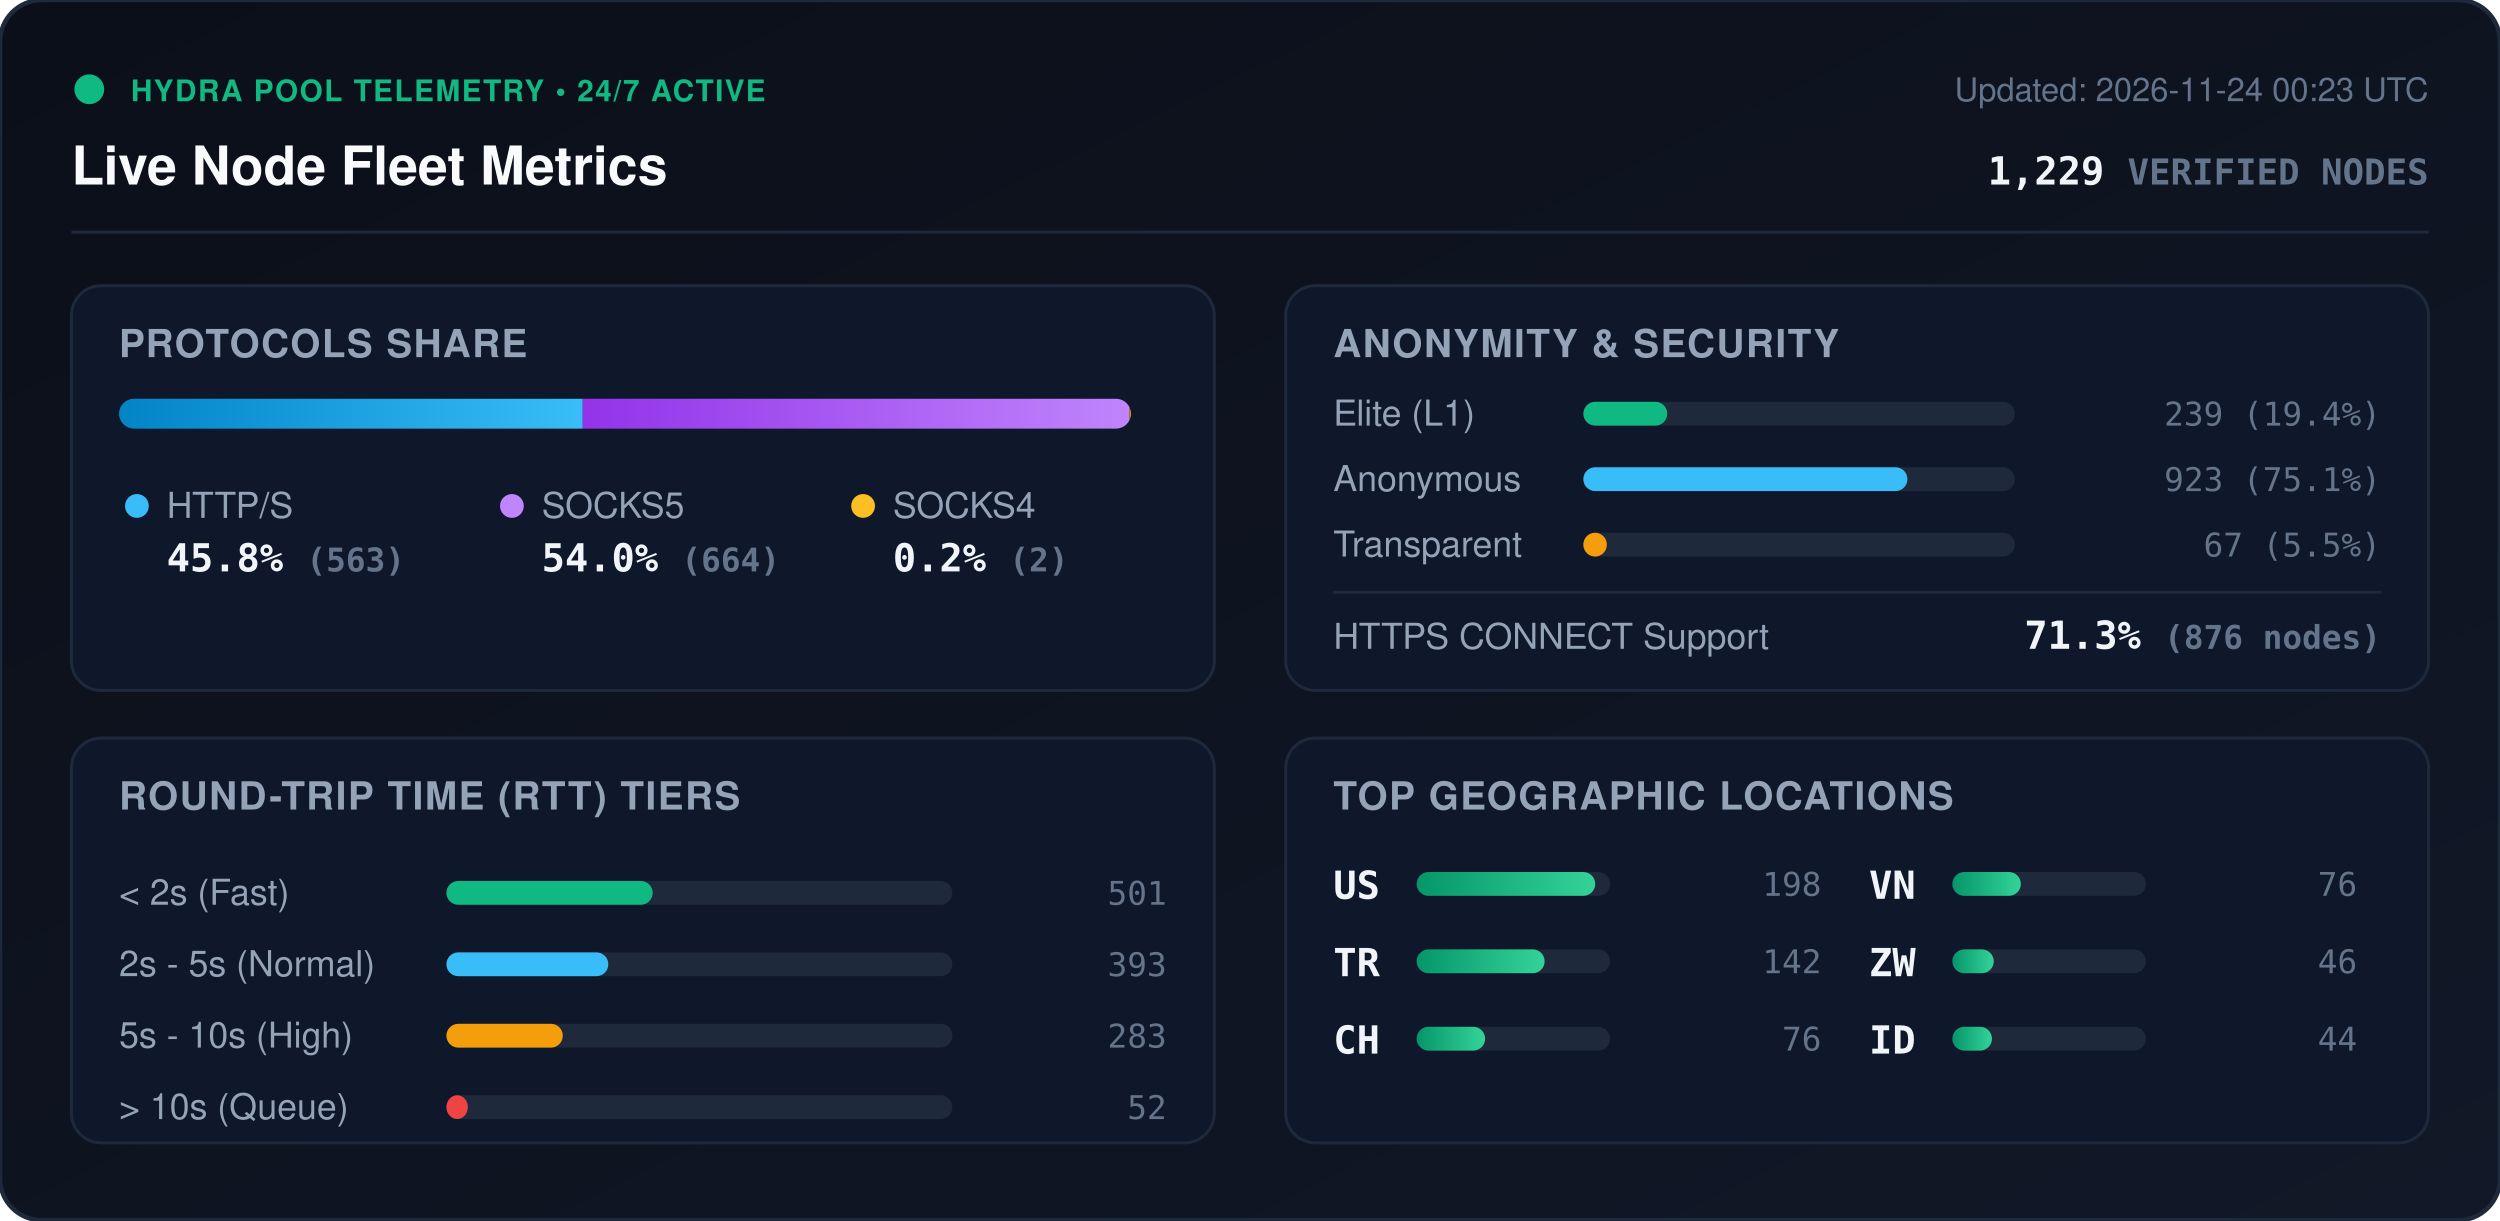
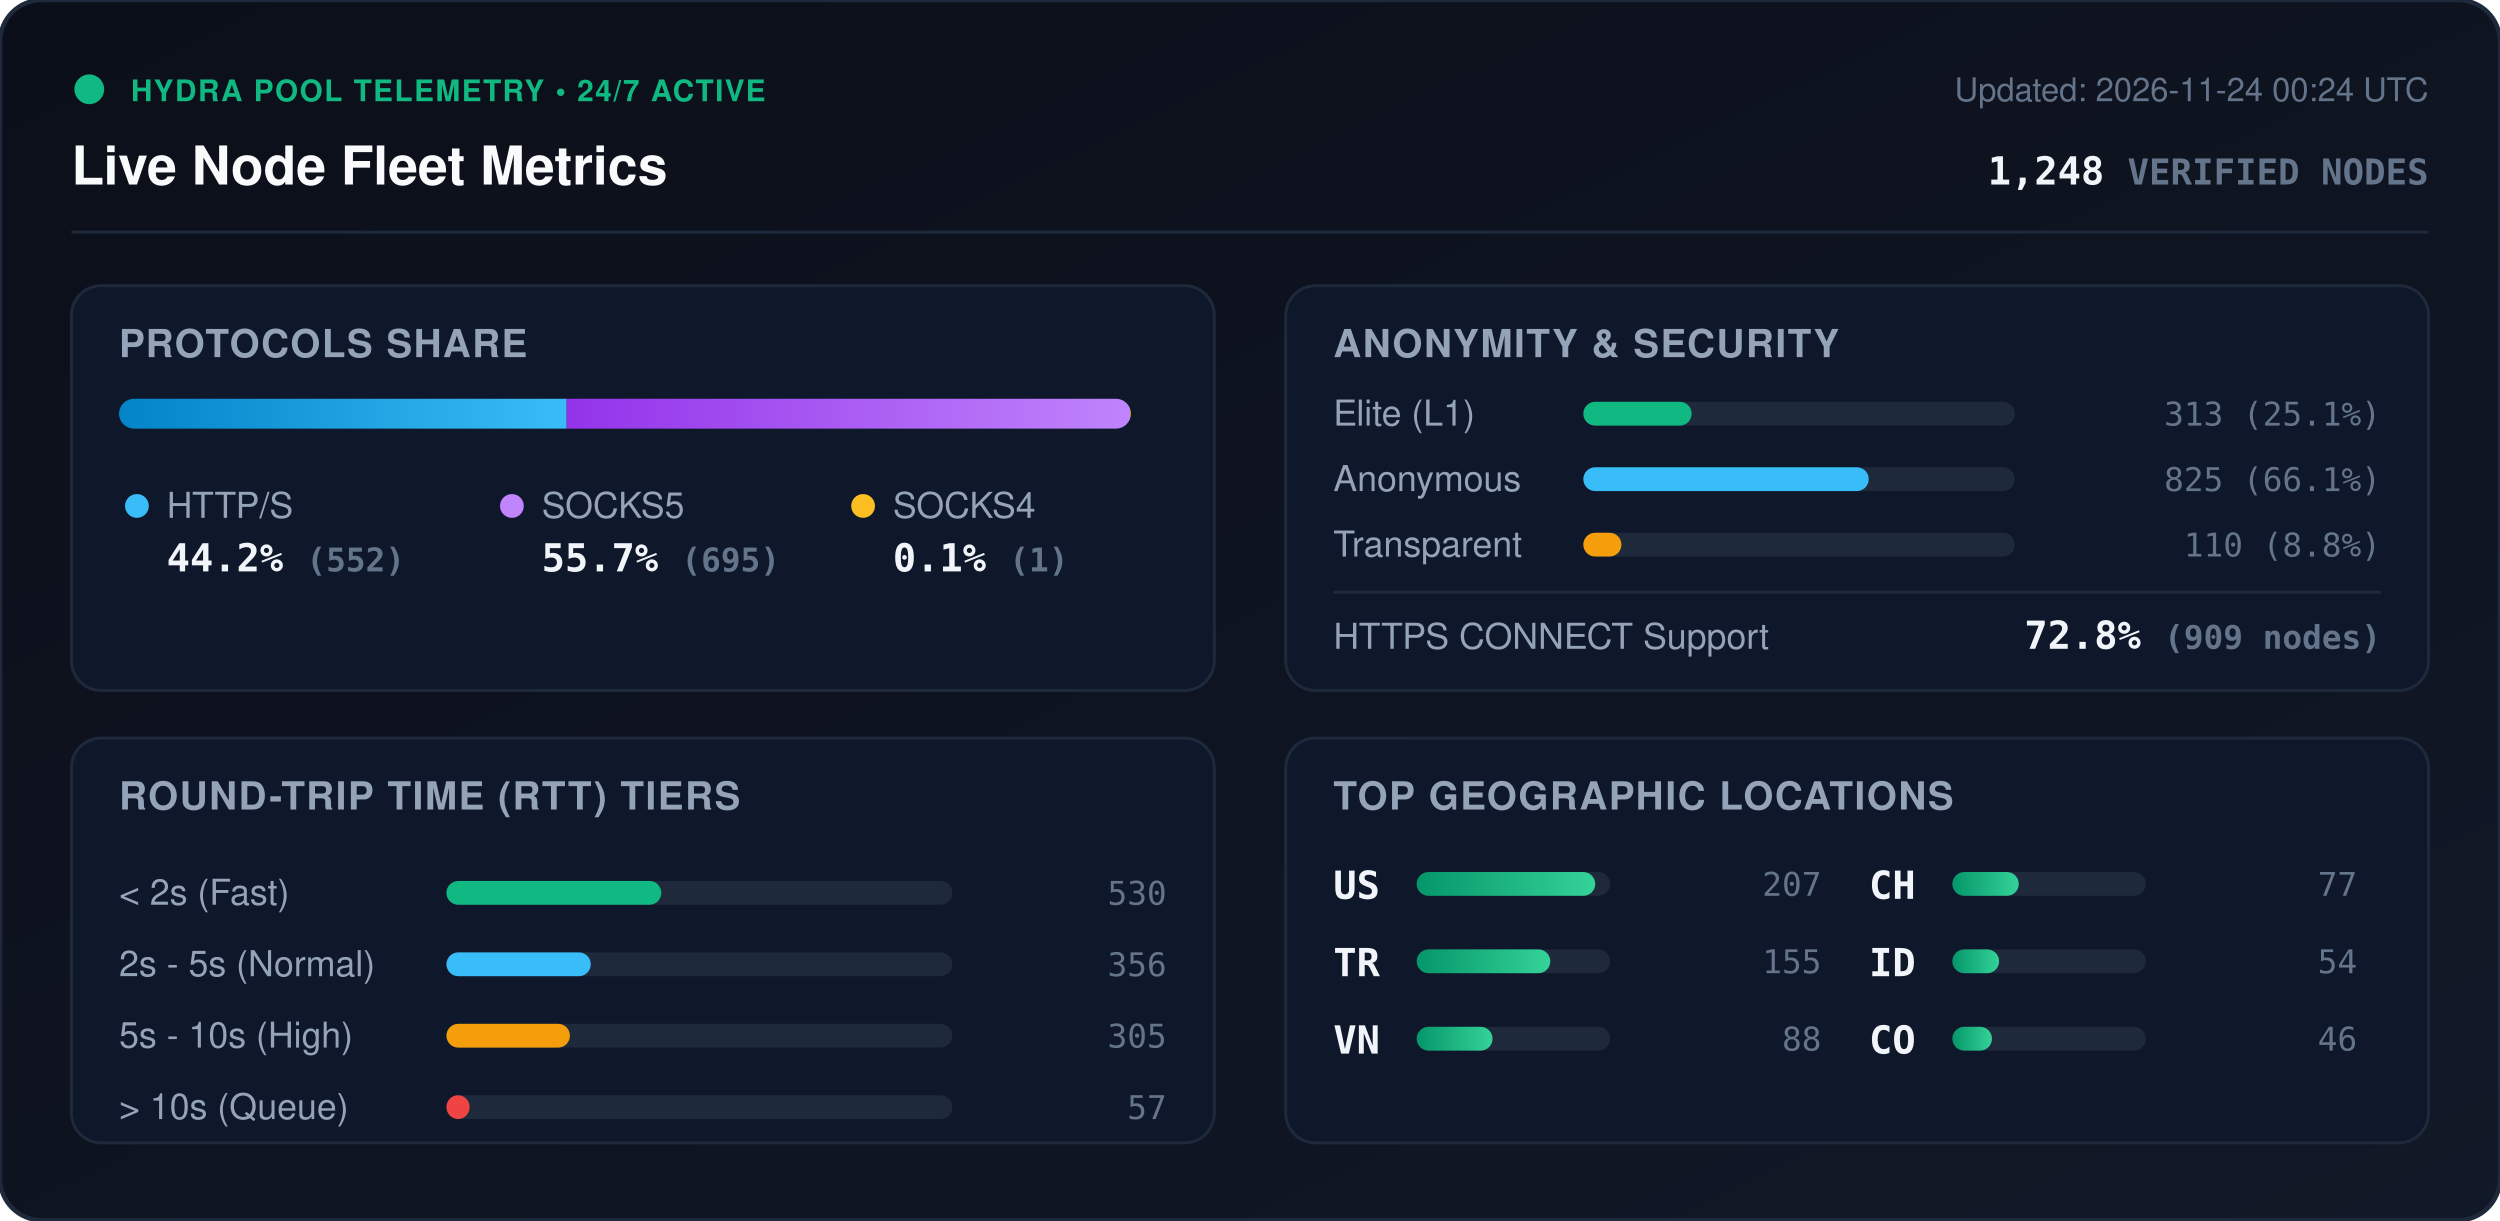
<svg xmlns="http://www.w3.org/2000/svg" viewBox="0 0 840 410" width="840" height="410" style="max-width: 100%; height: auto;">
  <defs>
    <linearGradient id="bg" x1="0%" y1="0%" x2="100%" y2="100%">
      <stop offset="0%" stop-color="#0b0f19" />
      <stop offset="100%" stop-color="#111827" />
    </linearGradient>
    <linearGradient id="bar-http" x1="0%" y1="0%" x2="100%" y2="0%">
      <stop offset="0%" stop-color="#0284c7" />
      <stop offset="100%" stop-color="#38bdf8" />
    </linearGradient>
    <linearGradient id="bar-socks5" x1="0%" y1="0%" x2="100%" y2="0%">
      <stop offset="0%" stop-color="#9333ea" />
      <stop offset="100%" stop-color="#c084fc" />
    </linearGradient>
    <linearGradient id="bar-socks4" x1="0%" y1="0%" x2="100%" y2="0%">
      <stop offset="0%" stop-color="#d97706" />
      <stop offset="100%" stop-color="#fbbf24" />
    </linearGradient>
    <linearGradient id="bar-green" x1="0%" y1="0%" x2="100%" y2="0%">
      <stop offset="0%" stop-color="#059669" />
      <stop offset="100%" stop-color="#34d399" />
    </linearGradient>
    <clipPath id="prog-track-clip">
      <rect width="340.0" height="10" rx="5" />
    </clipPath>
    <style>
      .title { font: 700 18px -apple-system, BlinkMacSystemFont, 'Segoe UI', Helvetica, Arial, sans-serif; fill: #f8fafc; }
      .sub { font: 500 11px -apple-system, BlinkMacSystemFont, 'Segoe UI', Helvetica, Arial, sans-serif; fill: #64748b; }
      .section-hdr { font: 600 13px -apple-system, BlinkMacSystemFont, 'Segoe UI', Helvetica, Arial, sans-serif; fill: #94a3b8; letter-spacing: 0.5px; }
      .metric-val { font: 700 13px -apple-system, BlinkMacSystemFont, 'Segoe UI', Helvetica, Arial, sans-serif; fill: #f1f5f9; }
      .metric-lbl { font: 500 12px -apple-system, BlinkMacSystemFont, 'Segoe UI', Helvetica, Arial, sans-serif; fill: #94a3b8; }
      .badge-txt { font: 700 10px -apple-system, BlinkMacSystemFont, 'Segoe UI', Helvetica, Arial, sans-serif; fill: #10b981; letter-spacing: 0.5px; }
      .mono { font-family: ui-monospace, SFMono-Regular, Menlo, Monaco, Consolas, monospace; }
      .pulse { animation: beacon 2s infinite ease-in-out; }
      @keyframes beacon { 0%, 100% { opacity: 1; } 50% { opacity: 0.35; } }
    </style>
  </defs>
  <rect width="840" height="410" rx="14" fill="url(#bg)" stroke="#1e293b" stroke-width="1.5" />
  <g transform="translate(24, 24)">
    <circle cx="6" cy="6" r="5" fill="#10b981" class="pulse" />
    <text x="20" y="10" class="badge-txt">HYDRA POOL TELEMETRY • 24/7 ACTIVE</text>
    <text x="0" y="38" class="title">Live Node Fleet Metrics</text>
-     <text x="792" y="10" text-anchor="end" class="sub">Updated: 2026-11-24 00:23 UTC</text>
-     <text x="792" y="38" text-anchor="end" class="metric-val mono" fill="#38bdf8">1,229 <tspan font-size="12" fill="#64748b">VERIFIED NODES</tspan>
+     <text x="792" y="10" text-anchor="end" class="sub">Updated: 2026-11-24 00:24 UTC</text>
+     <text x="792" y="38" text-anchor="end" class="metric-val mono" fill="#38bdf8">1,248 <tspan font-size="12" fill="#64748b">VERIFIED NODES</tspan>
    </text>
  </g>
  <line x1="24" y1="78" x2="816" y2="78" stroke="#1e293b" stroke-width="1" />
  <g transform="translate(24, 96)">
    <rect width="384" height="136" rx="10" fill="#0f172a" stroke="#1e293b" />
    <text x="16" y="24" class="section-hdr">PROTOCOLS SHARE</text>
    <g transform="translate(16, 38)">
      <rect width="340.0" height="10" rx="5" fill="#1e293b" />
      <g clip-path="url(#prog-track-clip)">
-         <rect x="0" width="155.8" height="10" fill="url(#bar-http)" />
-         <rect x="155.8" width="183.7" height="10" fill="url(#bar-socks5)" />
-         <rect x="339.5" width="0.6" height="10" fill="url(#bar-socks4)" />
+         <rect x="0" width="150.4" height="10" fill="url(#bar-http)" />
+         <rect x="150.4" width="189.3" height="10" fill="url(#bar-socks5)" />
+         <rect x="339.7" width="0.3" height="10" fill="url(#bar-socks4)" />
      </g>
    </g>
    <g transform="translate(16, 68)">
      <circle cx="6" cy="6" r="4" fill="#38bdf8" />
      <text x="16" y="10" class="metric-lbl">HTTP/S</text>
-       <text x="16" y="28" class="metric-val mono">45.8% <tspan font-size="11" fill="#64748b">(563)</tspan>
+       <text x="16" y="28" class="metric-val mono">44.2% <tspan font-size="11" fill="#64748b">(552)</tspan>
      </text>
      <circle cx="132" cy="6" r="4" fill="#c084fc" />
      <text x="142" y="10" class="metric-lbl">SOCKS5</text>
-       <text x="142" y="28" class="metric-val mono">54.0% <tspan font-size="11" fill="#64748b">(664)</tspan>
+       <text x="142" y="28" class="metric-val mono">55.7% <tspan font-size="11" fill="#64748b">(695)</tspan>
      </text>
      <circle cx="250" cy="6" r="4" fill="#fbbf24" />
      <text x="260" y="10" class="metric-lbl">SOCKS4</text>
-       <text x="260" y="28" class="metric-val mono">0.2% <tspan font-size="11" fill="#64748b">(2)</tspan>
+       <text x="260" y="28" class="metric-val mono">0.1% <tspan font-size="11" fill="#64748b">(1)</tspan>
      </text>
    </g>
  </g>
  <g transform="translate(432, 96)">
    <rect width="384" height="136" rx="10" fill="#0f172a" stroke="#1e293b" />
    <text x="16" y="24" class="section-hdr">ANONYMITY &amp; SECURITY</text>
    <text x="16" y="47" class="metric-lbl">Elite (L1)</text>
    <rect x="100" y="39" width="145.0" height="8" rx="4" fill="#1e293b" />
-     <rect x="100" y="39" width="28.2" height="8" rx="4" fill="#10b981" />
-     <text x="368" y="47" text-anchor="end" class="mono sub" fill="#e2e8f0">239 (19.4%)</text>
+     <rect x="100" y="39" width="36.4" height="8" rx="4" fill="#10b981" />
+     <text x="368" y="47" text-anchor="end" class="mono sub" fill="#e2e8f0">313 (25.1%)</text>
    <text x="16" y="69" class="metric-lbl">Anonymous</text>
    <rect x="100" y="61" width="145.0" height="8" rx="4" fill="#1e293b" />
-     <rect x="100" y="61" width="108.9" height="8" rx="4" fill="#38bdf8" />
-     <text x="368" y="69" text-anchor="end" class="mono sub" fill="#e2e8f0">923 (75.1%)</text>
+     <rect x="100" y="61" width="95.9" height="8" rx="4" fill="#38bdf8" />
+     <text x="368" y="69" text-anchor="end" class="mono sub" fill="#e2e8f0">825 (66.1%)</text>
    <text x="16" y="91" class="metric-lbl">Transparent</text>
    <rect x="100" y="83" width="145.0" height="8" rx="4" fill="#1e293b" />
-     <rect x="100" y="83" width="7.9" height="8" rx="4" fill="#f59e0b" />
-     <text x="368" y="91" text-anchor="end" class="mono sub" fill="#e2e8f0">67 (5.5%)</text>
+     <rect x="100" y="83" width="12.8" height="8" rx="4" fill="#f59e0b" />
+     <text x="368" y="91" text-anchor="end" class="mono sub" fill="#e2e8f0">110 (8.8%)</text>
    <line x1="16" y1="103" x2="368" y2="103" stroke="#1e293b" stroke-width="1" />
    <text x="16" y="122" class="metric-lbl">HTTPS CONNECT Support</text>
-     <text x="368" y="122" text-anchor="end" class="metric-val mono" fill="#34d399">71.3% <tspan font-size="11" fill="#64748b">(876 nodes)</tspan>
+     <text x="368" y="122" text-anchor="end" class="metric-val mono" fill="#34d399">72.8% <tspan font-size="11" fill="#64748b">(909 nodes)</tspan>
    </text>
  </g>
  <g transform="translate(24, 248)">
    <rect width="384" height="136" rx="10" fill="#0f172a" stroke="#1e293b" />
    <text x="16" y="24" class="section-hdr">ROUND-TRIP TIME (RTT) TIERS</text>
    <g transform="translate(16, 42)">
      <text x="0" y="14" class="metric-lbl">&lt; 2s (Fast)</text>
      <rect x="110" y="6" width="170" height="8" rx="4" fill="#1e293b" />
-       <rect x="110" y="6" width="69.3" height="8" rx="4" fill="#10b981" />
-       <text x="352" y="14" text-anchor="end" class="mono sub">501</text>
+       <rect x="110" y="6" width="72.2" height="8" rx="4" fill="#10b981" />
+       <text x="352" y="14" text-anchor="end" class="mono sub">530</text>
      <text x="0" y="38" class="metric-lbl">2s - 5s (Normal)</text>
      <rect x="110" y="30" width="170" height="8" rx="4" fill="#1e293b" />
-       <rect x="110" y="30" width="54.4" height="8" rx="4" fill="#38bdf8" />
-       <text x="352" y="38" text-anchor="end" class="mono sub">393</text>
+       <rect x="110" y="30" width="48.5" height="8" rx="4" fill="#38bdf8" />
+       <text x="352" y="38" text-anchor="end" class="mono sub">356</text>
      <text x="0" y="62" class="metric-lbl">5s - 10s (High)</text>
      <rect x="110" y="54" width="170" height="8" rx="4" fill="#1e293b" />
-       <rect x="110" y="54" width="39.1" height="8" rx="4" fill="#f59e0b" />
-       <text x="352" y="62" text-anchor="end" class="mono sub">283</text>
+       <rect x="110" y="54" width="41.5" height="8" rx="4" fill="#f59e0b" />
+       <text x="352" y="62" text-anchor="end" class="mono sub">305</text>
      <text x="0" y="86" class="metric-lbl">&gt; 10s (Queue)</text>
      <rect x="110" y="78" width="170" height="8" rx="4" fill="#1e293b" />
-       <rect x="110" y="78" width="7.2" height="8" rx="4" fill="#ef4444" />
-       <text x="352" y="86" text-anchor="end" class="mono sub">52</text>
+       <rect x="110" y="78" width="7.8" height="8" rx="4" fill="#ef4444" />
+       <text x="352" y="86" text-anchor="end" class="mono sub">57</text>
    </g>
  </g>
  <g transform="translate(432, 248)">
    <rect width="384" height="136" rx="10" fill="#0f172a" stroke="#1e293b" />
    <text x="16" y="24" class="section-hdr">TOP GEOGRAPHIC LOCATIONS</text>
    <g transform="translate(16, 42)">
      <g transform="translate(0, 0)">
        <text x="0" y="12" class="mono metric-val" font-size="12">US</text>
        <rect x="28" y="3" width="65" height="8" rx="4" fill="#1e293b" />
        <rect x="28" y="3" width="60.0" height="8" rx="4" fill="url(#bar-green)" />
-         <text x="164" y="11" text-anchor="end" class="mono sub">198</text>
+         <text x="164" y="11" text-anchor="end" class="mono sub">207</text>
      </g>
      <g transform="translate(0, 26)">
        <text x="0" y="12" class="mono metric-val" font-size="12">TR</text>
        <rect x="28" y="3" width="65" height="8" rx="4" fill="#1e293b" />
-         <rect x="28" y="3" width="43.0" height="8" rx="4" fill="url(#bar-green)" />
-         <text x="164" y="11" text-anchor="end" class="mono sub">142</text>
+         <rect x="28" y="3" width="44.9" height="8" rx="4" fill="url(#bar-green)" />
+         <text x="164" y="11" text-anchor="end" class="mono sub">155</text>
      </g>
      <g transform="translate(0, 52)">
+         <text x="0" y="12" class="mono metric-val" font-size="12">VN</text>
+         <rect x="28" y="3" width="65" height="8" rx="4" fill="#1e293b" />
+         <rect x="28" y="3" width="25.5" height="8" rx="4" fill="url(#bar-green)" />
+         <text x="164" y="11" text-anchor="end" class="mono sub">88</text>
+       </g>
+       <g transform="translate(180, 0)">
        <text x="0" y="12" class="mono metric-val" font-size="12">CH</text>
        <rect x="28" y="3" width="65" height="8" rx="4" fill="#1e293b" />
-         <rect x="28" y="3" width="23.0" height="8" rx="4" fill="url(#bar-green)" />
-         <text x="164" y="11" text-anchor="end" class="mono sub">76</text>
-       </g>
-       <g transform="translate(180, 0)">
-         <text x="0" y="12" class="mono metric-val" font-size="12">VN</text>
-         <rect x="28" y="3" width="65" height="8" rx="4" fill="#1e293b" />
-         <rect x="28" y="3" width="23.0" height="8" rx="4" fill="url(#bar-green)" />
-         <text x="164" y="11" text-anchor="end" class="mono sub">76</text>
+         <rect x="28" y="3" width="22.3" height="8" rx="4" fill="url(#bar-green)" />
+         <text x="164" y="11" text-anchor="end" class="mono sub">77</text>
      </g>
      <g transform="translate(180, 26)">
-         <text x="0" y="12" class="mono metric-val" font-size="12">ZW</text>
+         <text x="0" y="12" class="mono metric-val" font-size="12">ID</text>
        <rect x="28" y="3" width="65" height="8" rx="4" fill="#1e293b" />
-         <rect x="28" y="3" width="13.9" height="8" rx="4" fill="url(#bar-green)" />
-         <text x="164" y="11" text-anchor="end" class="mono sub">46</text>
+         <rect x="28" y="3" width="15.7" height="8" rx="4" fill="url(#bar-green)" />
+         <text x="164" y="11" text-anchor="end" class="mono sub">54</text>
      </g>
      <g transform="translate(180, 52)">
-         <text x="0" y="12" class="mono metric-val" font-size="12">ID</text>
+         <text x="0" y="12" class="mono metric-val" font-size="12">CO</text>
        <rect x="28" y="3" width="65" height="8" rx="4" fill="#1e293b" />
        <rect x="28" y="3" width="13.3" height="8" rx="4" fill="url(#bar-green)" />
-         <text x="164" y="11" text-anchor="end" class="mono sub">44</text>
+         <text x="164" y="11" text-anchor="end" class="mono sub">46</text>
      </g>
    </g>
  </g>
</svg>
